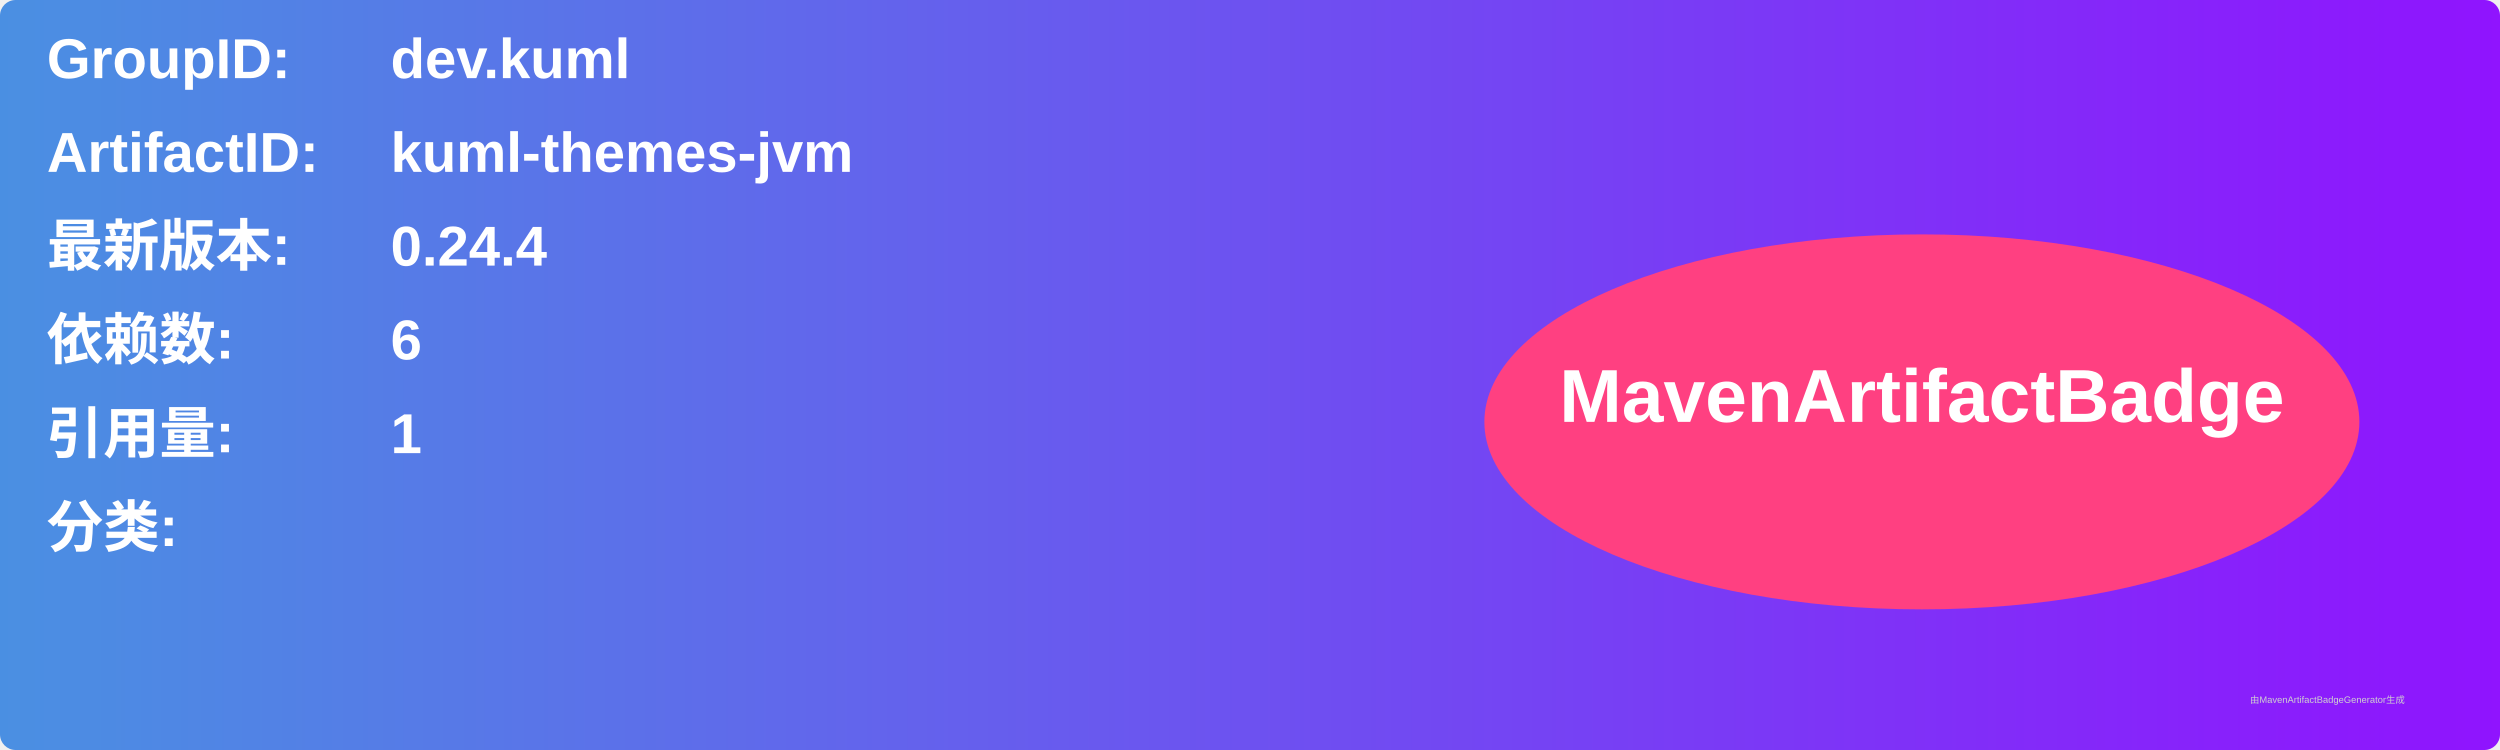
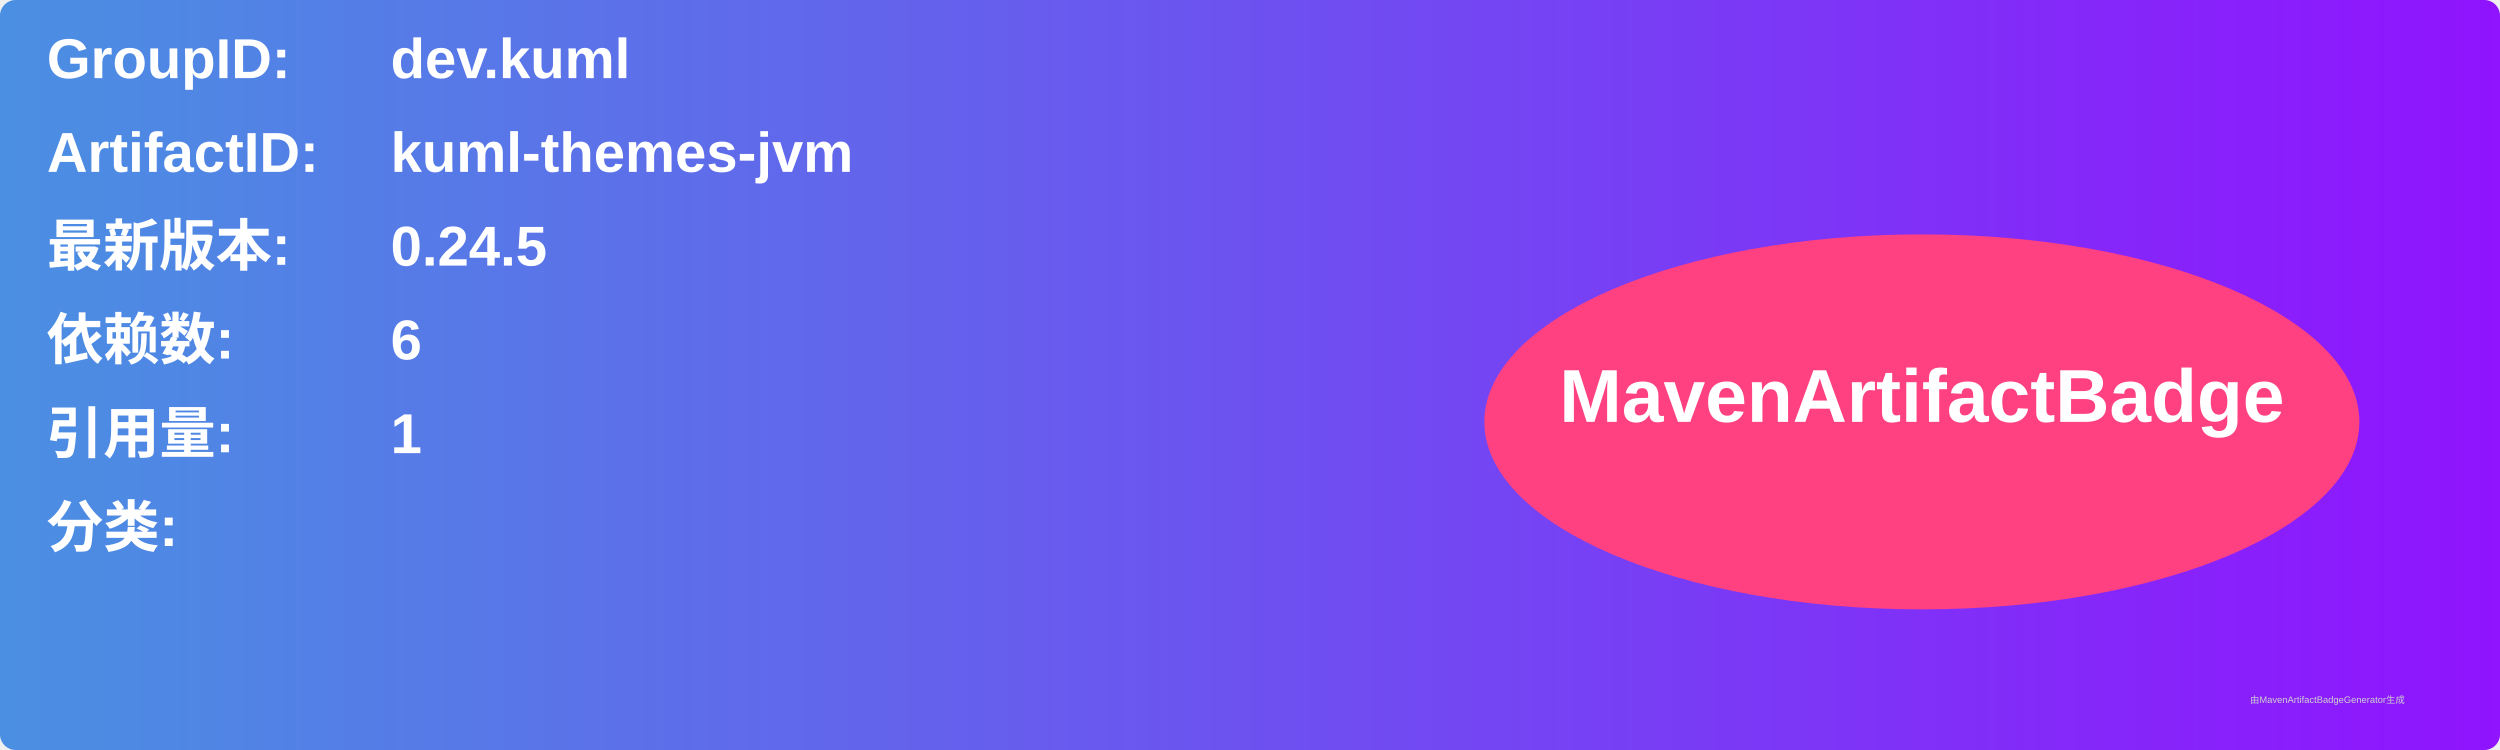
<svg xmlns="http://www.w3.org/2000/svg" width="800" height="240" viewBox="0 0 800 240">
  <linearGradient id="grad" x1="0%" y1="0%" x2="100%" y2="0%">
    <stop offset="0%" stop-color="#4a90e2" />
    <stop offset="100%" stop-color="#9013fe" />
  </linearGradient>
  <rect width="100%" height="100%" rx="5" ry="5" fill="url(#grad)" />
  <g transform="translate(15, 15)">
    <text x="0" y="10" font-family="Arial" font-size="18" fill="white" font-weight="bold" width="260">GroupID:</text>
    <text x="110" y="10" font-family="Arial" font-size="18" fill="white" font-weight="bold" width="460">dev.kuml</text>
    <text x="0" y="40" font-family="Arial" font-size="18" fill="white" font-weight="bold" width="260">ArtifactID:</text>
    <text x="110" y="40" font-family="Arial" font-size="18" fill="white" font-weight="bold" width="460">kuml-themes-jvm</text>
    <text x="0" y="70" font-family="Arial" font-size="18" fill="white" font-weight="bold">最新版本:</text>
    <text x="110" y="70" font-family="Arial" font-size="18" fill="white" font-weight="bold">
-       <tspan font-weight="bold">0.24.4</tspan>
+       <tspan font-weight="bold">0.24.5</tspan>
    </text>
    <text x="0" y="100" font-family="Arial" font-size="18" fill="white" font-weight="bold">依赖数: </text>
    <text x="110" y="100" font-family="Arial" font-size="18" fill="white">
      <tspan font-weight="bold">6</tspan>
    </text>
    <text x="0" y="130" font-family="Arial" font-size="18" fill="white" font-weight="bold">引用量: </text>
    <text x="110" y="130" font-family="Arial" font-size="18" fill="white">
      <tspan font-weight="bold">1</tspan>
    </text>
    <text x="0" y="160" font-family="Arial" font-size="18" fill="white" font-weight="bold">分类:</text>
    <text x="10" y="190" font-family="Arial" font-size="10" fill="white">
      <tspan font-weight="bold" />
    </text>
    <ellipse cx="600" cy="120" rx="140" ry="60" fill="#ff4081" />
    <text x="600" y="120" text-anchor="middle" font-family="Arial" font-size="24" fill="white" font-weight="bold">MavenArtifactBadge</text>
  </g>
  <text x="720" y="225" font-family="Arial" font-size="3" fill="#d0d0d0">由MavenArtifactBadgeGenerator生成</text>
</svg>
